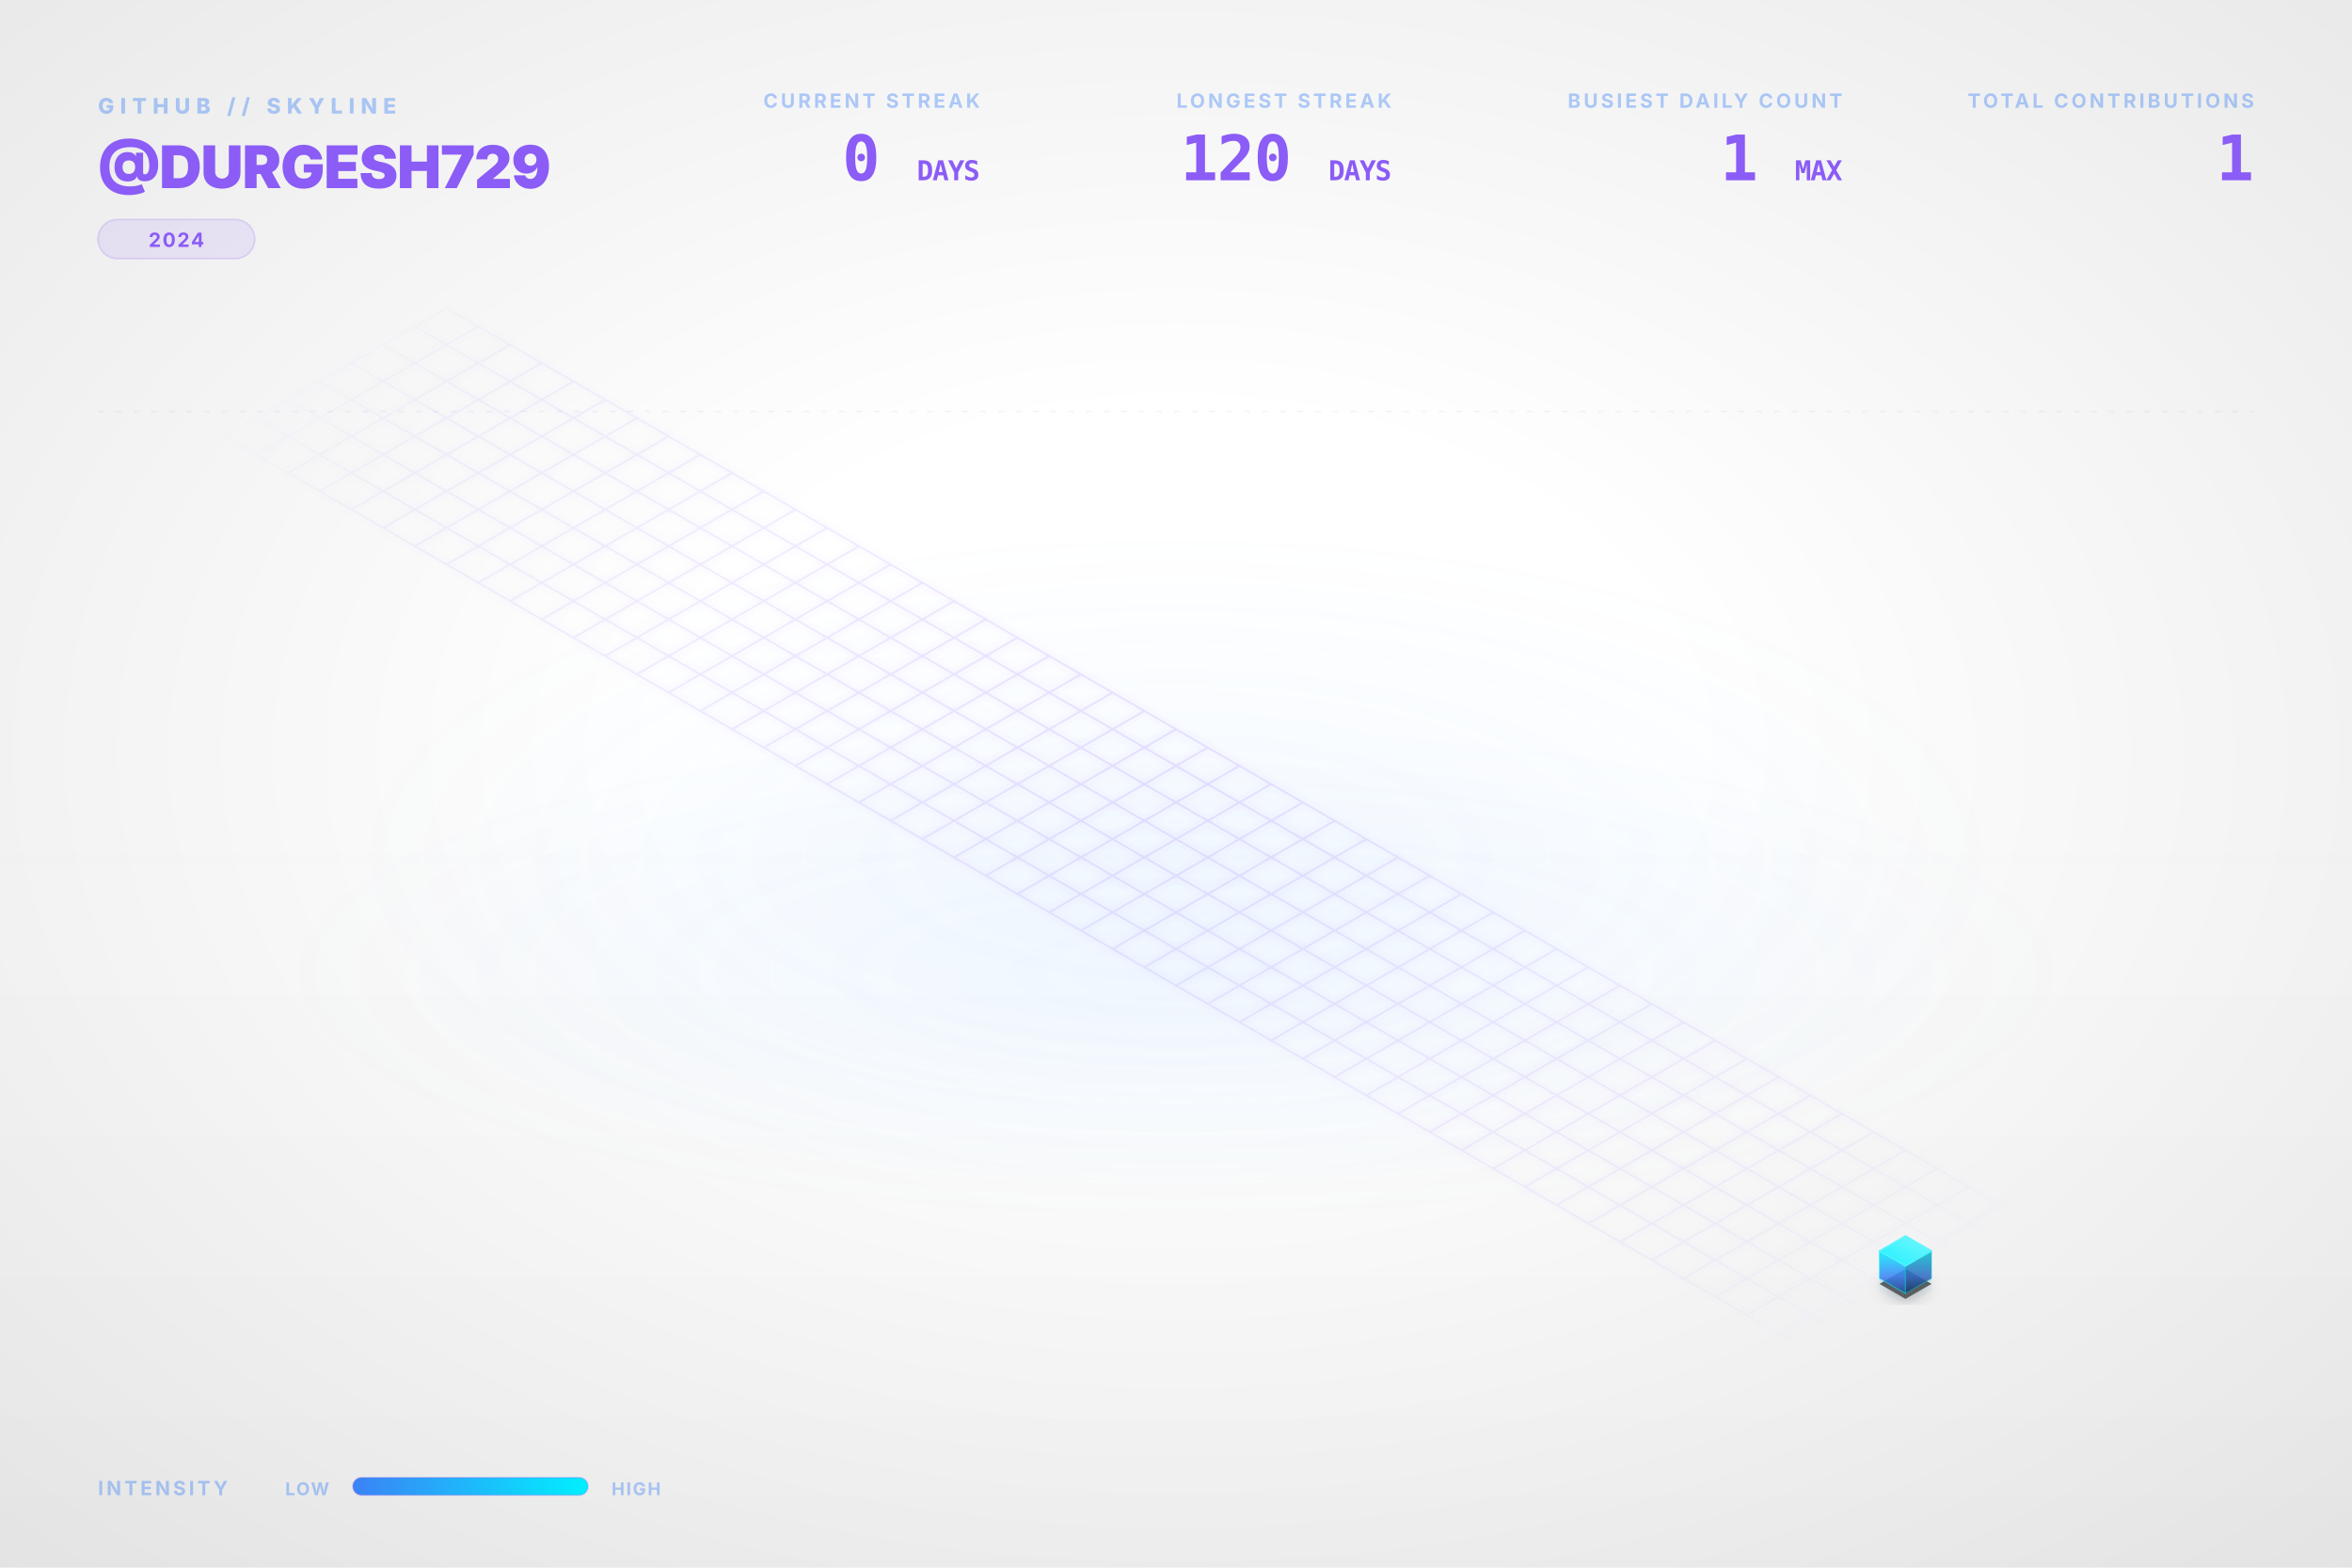
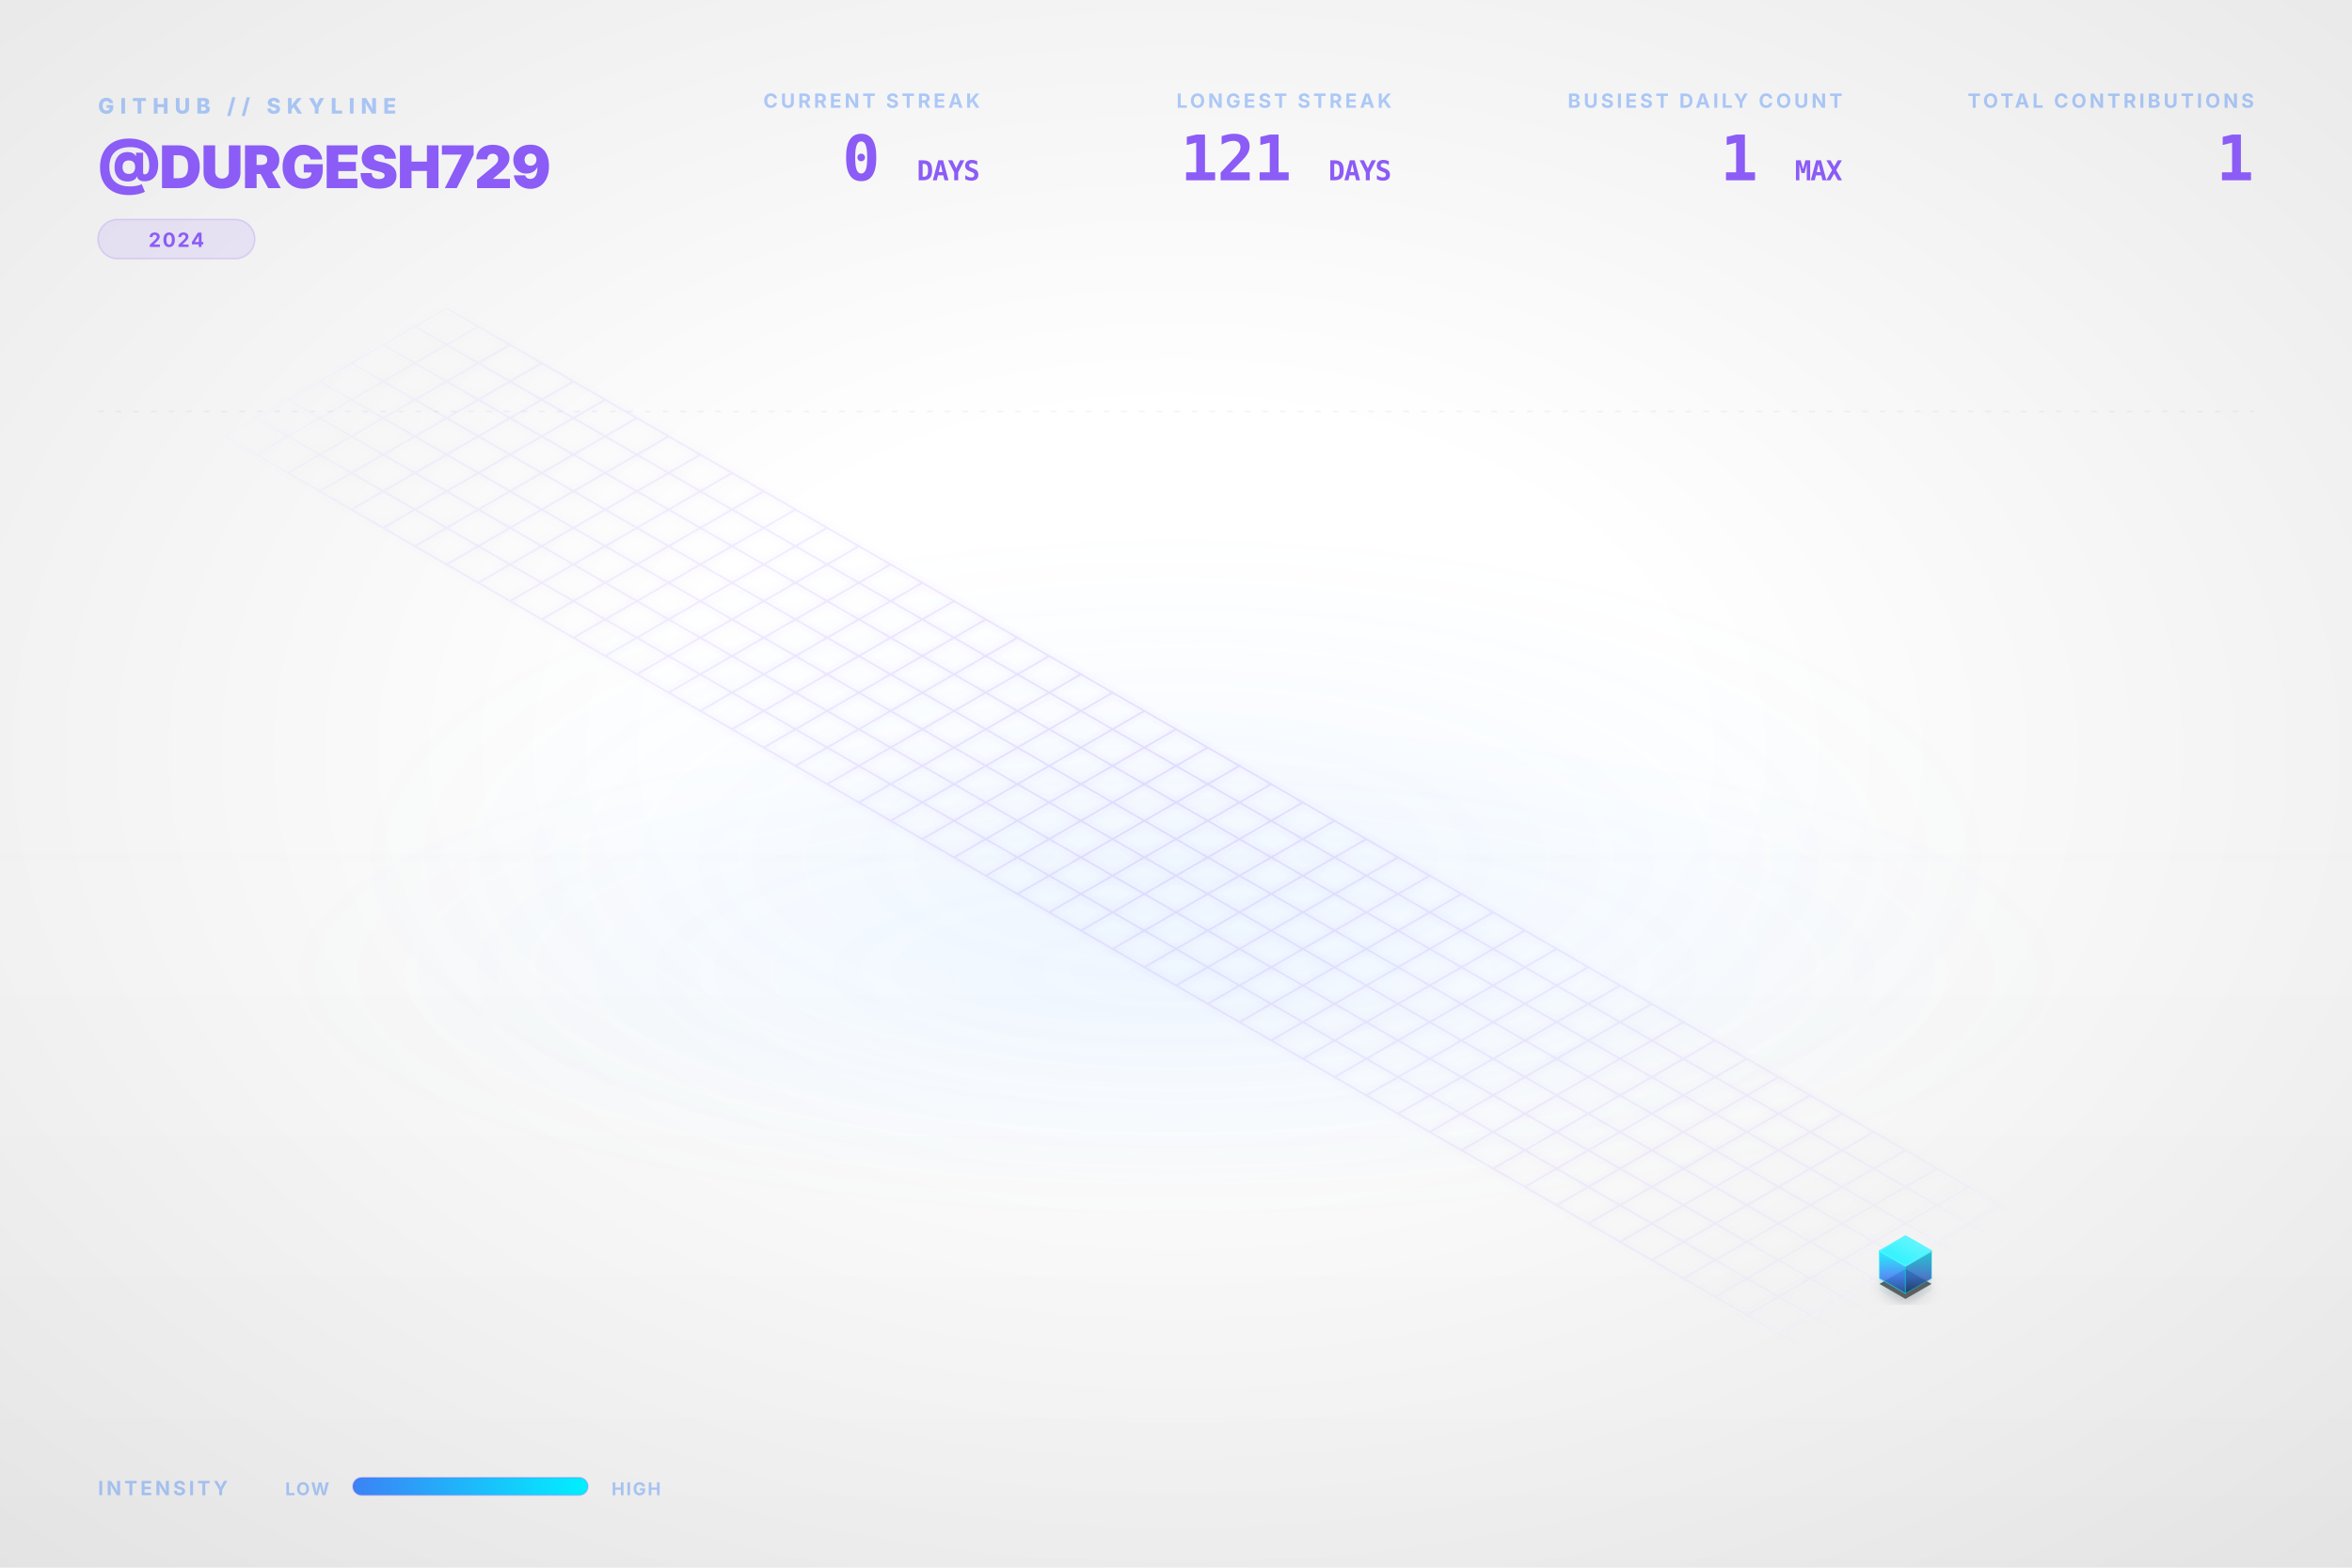
<svg xmlns="http://www.w3.org/2000/svg" viewBox="0 0 1200 800" width="100%" height="100%">
  <style type="text/css">
    .dashboard-text {
      font-family: Inter, 'Segoe UI', Helvetica, Arial, sans-serif;
      -webkit-font-smoothing: antialiased;
      -moz-osx-font-smoothing: grayscale;
    }
    .code-text {
      font-family: "JetBrains Mono", Consolas, monospace;
    }
    .building-face {
      stroke-linejoin: round;
      transition: all 0.3s ease;
    }
    path[fill="url(#top-face-gradient)"] {
      stroke: #4cf4ff;
      stroke-width: 0.8px;
    }
    path[fill="url(#left-face-gradient)"] {
      stroke: #00F0FF;
      stroke-opacity: 0.7;
    }
    path[fill="url(#right-face-gradient)"] {
      stroke: #00c0cc;
      stroke-opacity: 0.6;
    }
  </style>
  <defs>
    <linearGradient id="left-face-gradient" x1="0%" y1="100%" x2="0%" y2="0%">
      <stop offset="0%" stop-color="#234e93" stop-opacity="0.95" />
      <stop offset="40%" stop-color="#3B82F6" stop-opacity="0.95" />
      <stop offset="100%" stop-color="#00F0FF" stop-opacity="0.95" />
    </linearGradient>
    <linearGradient id="right-face-gradient" x1="0%" y1="100%" x2="0%" y2="0%">
      <stop offset="0%" stop-color="#173462" stop-opacity="0.95" />
      <stop offset="40%" stop-color="#2f68c4" stop-opacity="0.95" />
      <stop offset="100%" stop-color="#00c0cc" stop-opacity="0.95" />
    </linearGradient>
    <linearGradient id="top-face-gradient" x1="0%" y1="100%" x2="100%" y2="0%">
      <stop offset="0%" stop-color="#00F0FF" stop-opacity="0.98" />
      <stop offset="100%" stop-color="#66f6ff" stop-opacity="0.98" />
    </linearGradient>
    <linearGradient id="reflection-gradient-left" x1="0%" y1="0%" x2="0%" y2="100%">
      <stop offset="0%" stop-color="#00F0FF" stop-opacity="0.25" />
      <stop offset="100%" stop-color="#3B82F6" stop-opacity="0.0" />
    </linearGradient>
    <linearGradient id="reflection-gradient-right" x1="0%" y1="0%" x2="0%" y2="100%">
      <stop offset="0%" stop-color="#00c0cc" stop-opacity="0.25" />
      <stop offset="100%" stop-color="#2f68c4" stop-opacity="0.0" />
    </linearGradient>
    <filter id="ambient-shadow" x="-20%" y="-20%" width="140%" height="140%">
      <feGaussianBlur in="SourceAlpha" stdDeviation="4" />
      <feOffset dx="0" dy="2" result="offsetblur" />
      <feComponentTransfer>
        <feFuncA type="linear" slope="0.4" />
      </feComponentTransfer>
      <feMerge>
        <feMergeNode />
        <feMergeNode in="SourceGraphic" />
      </feMerge>
    </filter>
    <filter id="neon-glow" x="-50%" y="-50%" width="200%" height="200%">
      <feGaussianBlur stdDeviation="2.0" result="coloredBlur" />
      <feMerge>
        <feMergeNode in="coloredBlur" />
        <feMergeNode in="SourceGraphic" />
      </feMerge>
    </filter>
    <radialGradient id="bg-vignette" cx="50%" cy="48%" r="72%">
      <stop offset="30%" stop-color="#0D1117" stop-opacity="0" />
      <stop offset="100%" stop-color="#000000" stop-opacity="0.09" />
    </radialGradient>
    <linearGradient id="bg-vertical-grad" x1="0%" y1="0%" x2="0%" y2="100%">
      <stop offset="0%" stop-color="#ffffff" stop-opacity="0.018" />
      <stop offset="50%" stop-color="#ffffff" stop-opacity="0" />
      <stop offset="100%" stop-color="#000000" stop-opacity="0.022" />
    </linearGradient>
    <radialGradient id="floor-ambient-glow" cx="50%" cy="50%" r="50%">
      <stop offset="0%" stop-color="#58a6ff" stop-opacity="0.06" />
      <stop offset="100%" stop-color="#58a6ff" stop-opacity="0" />
    </radialGradient>
    <filter id="skyline-bloom" x="-30%" y="-30%" width="160%" height="160%" color-interpolation-filters="sRGB">
      <feGaussianBlur stdDeviation="18" result="blur" />
      <feComposite in="blur" in2="SourceGraphic" operator="over" />
    </filter>
    <filter id="bg-noise" x="0%" y="0%" width="100%" height="100%" color-interpolation-filters="sRGB">
      <feTurbulence type="fractalNoise" baseFrequency="0.65" numOctaves="3" stitchTiles="stitch" result="noise" />
      <feColorMatrix type="saturate" values="0" in="noise" result="grayNoise" />
      <feBlend in="SourceGraphic" in2="grayNoise" mode="overlay" result="blended" />
      <feComposite in="blended" in2="SourceGraphic" operator="in" />
    </filter>
    <radialGradient id="grid-fade" cx="50%" cy="50%" r="50%">
      <stop offset="0%" stop-color="#ffffff" stop-opacity="1.0" />
      <stop offset="80%" stop-color="#ffffff" stop-opacity="0.4" />
      <stop offset="100%" stop-color="#ffffff" stop-opacity="0.0" />
    </radialGradient>
    <mask id="grid-mask">
      <rect width="100%" height="100%" fill="url(#grid-fade)" />
    </mask>
    <linearGradient id="laser-grad" x1="0%" y1="0%" x2="100%" y2="0%">
      <stop offset="0%" stop-color="#00F0FF" stop-opacity="0" />
      <stop offset="15%" stop-color="#00F0FF" stop-opacity="1" />
      <stop offset="85%" stop-color="#00F0FF" stop-opacity="1" />
      <stop offset="100%" stop-color="#00F0FF" stop-opacity="0" />
    </linearGradient>
    <linearGradient id="legend-gradient" x1="0%" y1="0%" x2="100%" y2="0%">
      <stop offset="0%" stop-color="#3B82F6" />
      <stop offset="100%" stop-color="#00F0FF" />
    </linearGradient>
  </defs>
  <rect id="bg-base" width="1200" height="800" fill="none" />
  <rect width="1200" height="800" fill="url(#bg-vertical-grad)" />
  <rect width="1200" height="800" fill="url(#bg-vignette)" />
  <ellipse cx="600.0" cy="496.0" rx="456.0" ry="128.0" fill="url(#floor-ambient-glow)" opacity="1" />
  <g id="skyline-scene" transform="translate(39.5, 17.13) scale(0.9342)">
    <ellipse cx="600.0" cy="450.0" rx="450" ry="180" fill="url(#floor-ambient-glow)" />
    <path class="floor-grid" d="M 201.63,150.0 L 1119.62,680.0 M 184.31,160.0 L 1102.29,690.0 M 166.99,170.0 L 1084.97,700.0 M 149.67,180.0 L 1067.65,710.0 M 132.35,190.0 L 1050.33,720.0 M 115.03,200.0 L 1033.01,730.0 M 97.71,210.0 L 1015.69,740.0 M 80.38,220.0 L 998.37,750.0 M 201.63,150.0 L 80.38,220.0 M 218.95,160.0 L 97.71,230.0 M 236.27,170.0 L 115.03,240.0 M 253.59,180.0 L 132.35,250.0 M 270.91,190.0 L 149.67,260.0 M 288.23,200.0 L 166.99,270.0 M 305.55,210.0 L 184.31,280.0 M 322.87,220.0 L 201.63,290.0 M 340.19,230.0 L 218.95,300.0 M 357.51,240.0 L 236.27,310.0 M 374.83,250.0 L 253.59,320.0 M 392.15,260.0 L 270.91,330.0 M 409.47,270.0 L 288.23,340.0 M 426.79,280.0 L 305.55,350.0 M 444.12,290.0 L 322.87,360.0 M 461.44,300.0 L 340.19,370.0 M 478.76,310.0 L 357.51,380.0 M 496.08,320.0 L 374.83,390.0 M 513.4,330.0 L 392.15,400.0 M 530.72,340.0 L 409.47,410.0 M 548.04,350.0 L 426.79,420.0 M 565.36,360.0 L 444.12,430.0 M 582.68,370.0 L 461.44,440.0 M 600.0,380.0 L 478.76,450.0 M 617.32,390.0 L 496.08,460.0 M 634.64,400.0 L 513.4,470.0 M 651.96,410.0 L 530.72,480.0 M 669.28,420.0 L 548.04,490.0 M 686.6,430.0 L 565.36,500.0 M 703.92,440.0 L 582.68,510.0 M 721.24,450.0 L 600.0,520.0 M 738.56,460.0 L 617.32,530.0 M 755.88,470.0 L 634.64,540.0 M 773.21,480.0 L 651.96,550.0 M 790.53,490.0 L 669.28,560.0 M 807.85,500.0 L 686.6,570.0 M 825.17,510.0 L 703.92,580.0 M 842.49,520.0 L 721.24,590.0 M 859.81,530.0 L 738.56,600.0 M 877.13,540.0 L 755.88,610.0 M 894.45,550.0 L 773.21,620.0 M 911.77,560.0 L 790.53,630.0 M 929.09,570.0 L 807.85,640.0 M 946.41,580.0 L 825.17,650.0 M 963.73,590.0 L 842.49,660.0 M 981.05,600.0 L 859.81,670.0 M 998.37,610.0 L 877.13,680.0 M 1015.69,620.0 L 894.45,690.0 M 1033.01,630.0 L 911.77,700.0 M 1050.33,640.0 L 929.09,710.0 M 1067.65,650.0 L 946.41,720.0 M 1084.97,660.0 L 963.73,730.0 M 1102.29,670.0 L 981.05,740.0 M 1119.62,680.0 L 998.37,750.0" fill="none" stroke="#8B5CF6" stroke-opacity="0.15" stroke-width="1.0" filter="url(#neon-glow)" mask="url(#grid-mask)" />
    <path d="M 984.17,680.0 L 984.17,686.75 L 998.37,694.95 L 998.37,688.2 Z" fill="url(#reflection-gradient-left)" opacity="0.4" />
    <path d="M 998.37,688.2 L 998.37,694.95 L 1012.57,686.75 L 1012.57,680.0 Z" fill="url(#reflection-gradient-right)" opacity="0.4" />
    <path d="M 998.37,674.8 L 984.17,683.0 L 998.37,691.2 L 1012.57,683.0 Z" fill="#000000" filter="url(#ambient-shadow)" opacity="0.6" />
    <g>
      <path class="building-face" d="M 984.17,680.0 L 984.17,665.0 L 998.37,673.2 L 998.37,688.2 Z" fill="url(#left-face-gradient)" stroke="#00F0FF" stroke-width="0.5" opacity="0.9" />
      <path class="building-face" d="M 998.37,688.2 L 998.37,673.2 L 1012.57,665.0 L 1012.57,680.0 Z" fill="url(#right-face-gradient)" stroke="#00F0FF" stroke-width="0.5" opacity="0.9" />
      <path class="building-face" d="M 998.37,656.8 L 984.17,665.0 L 998.37,673.2 L 1012.57,665.0 Z" fill="url(#top-face-gradient)" stroke="#00F0FF" stroke-width="0.5" opacity="0.9" />
    </g>
  </g>
  <g class="dashboard-text">
    <text x="50" y="58" fill="#3B82F6" font-size="11" font-weight="800" letter-spacing="3px" opacity="0.4">GITHUB // SKYLINE</text>
    <text x="50" y="96" fill="#8B5CF6" font-size="30" font-weight="900" letter-spacing="-0.5px">@DURGESH729</text>
    <g transform="translate(50, 112)">
      <rect x="0" y="0" width="80.0" height="20" rx="10" fill="#8B5CF6" fill-opacity="0.12" stroke="#8B5CF6" stroke-opacity="0.2" stroke-width="0.8" />
      <text x="40.0" y="14" text-anchor="middle" fill="#8B5CF6" font-size="10" font-weight="700" letter-spacing="0.8px">2024</text>
    </g>
    <text x="1150" y="55" text-anchor="end" fill="#3B82F6" font-size="10" font-weight="700" letter-spacing="1.5px" opacity="0.4">TOTAL CONTRIBUTIONS</text>
    <text x="1150" y="92" text-anchor="end" fill="#8B5CF6" font-size="32" font-weight="900" letter-spacing="-0.5px" class="code-text">1</text>
    <text x="940" y="55" text-anchor="end" fill="#3B82F6" font-size="10" font-weight="700" letter-spacing="1.5px" opacity="0.4">BUSIEST DAILY COUNT</text>
    <text x="940" y="92" text-anchor="end" fill="#8B5CF6" font-size="32" font-weight="900" letter-spacing="-0.5px" class="code-text">1 <tspan font-size="14" font-weight="700" opacity="0.5">MAX</tspan>
    </text>
    <text x="710" y="55" text-anchor="end" fill="#3B82F6" font-size="10" font-weight="700" letter-spacing="1.5px" opacity="0.4">LONGEST STREAK</text>
-     <text x="710" y="92" text-anchor="end" fill="#8B5CF6" font-size="32" font-weight="900" letter-spacing="-0.5px" class="code-text">120 <tspan font-size="14" font-weight="700" opacity="0.5">DAYS</tspan>
+     <text x="710" y="92" text-anchor="end" fill="#8B5CF6" font-size="32" font-weight="900" letter-spacing="-0.5px" class="code-text">121 <tspan font-size="14" font-weight="700" opacity="0.5">DAYS</tspan>
    </text>
    <text x="500" y="55" text-anchor="end" fill="#3B82F6" font-size="10" font-weight="700" letter-spacing="1.5px" opacity="0.4">CURRENT STREAK</text>
    <text x="500" y="92" text-anchor="end" fill="#8B5CF6" font-size="32" font-weight="900" letter-spacing="-0.5px" class="code-text">0 <tspan font-size="14" font-weight="700" opacity="0.5">DAYS</tspan>
    </text>
    <text x="50" y="763" fill="#3B82F6" font-size="10" font-weight="700" letter-spacing="1.5px" opacity="0.4">INTENSITY</text>
    <text x="168" y="763" text-anchor="end" fill="#3B82F6" font-size="9" font-weight="700" letter-spacing="0.8px" opacity="0.4">LOW</text>
    <rect x="180" y="754" width="120" height="9" rx="4.5" fill="url(#legend-gradient)" />
    <rect x="180" y="754" width="120" height="9" rx="4.5" fill="none" stroke="#8B5CF6" stroke-opacity="0.25" stroke-width="0.8" />
    <text x="312" y="763" fill="#3B82F6" font-size="9" font-weight="700" letter-spacing="0.8px" opacity="0.4">HIGH</text>
    <line x1="50" y1="210" x2="1150" y2="210" stroke="#8B5CF6" stroke-opacity="0.08" stroke-width="0.8" stroke-dasharray="3,6" />
  </g>
</svg>
